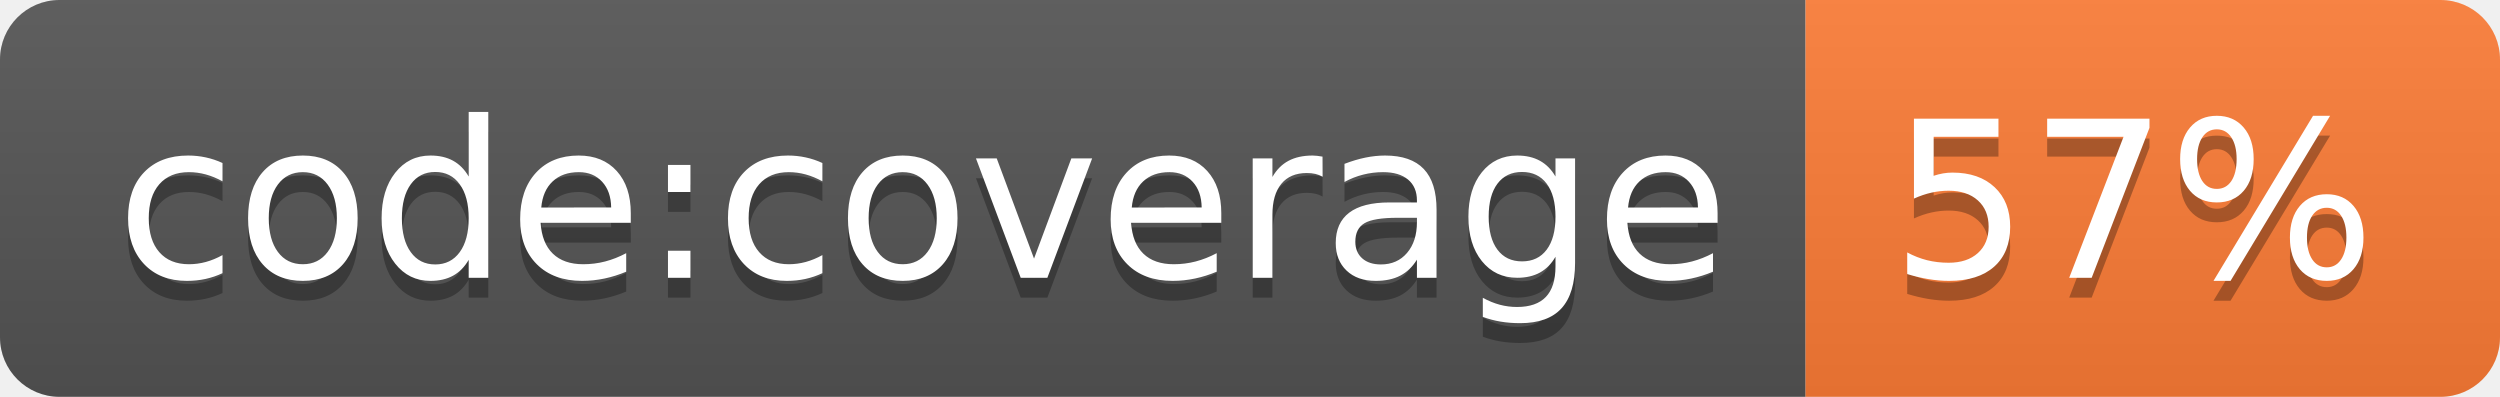
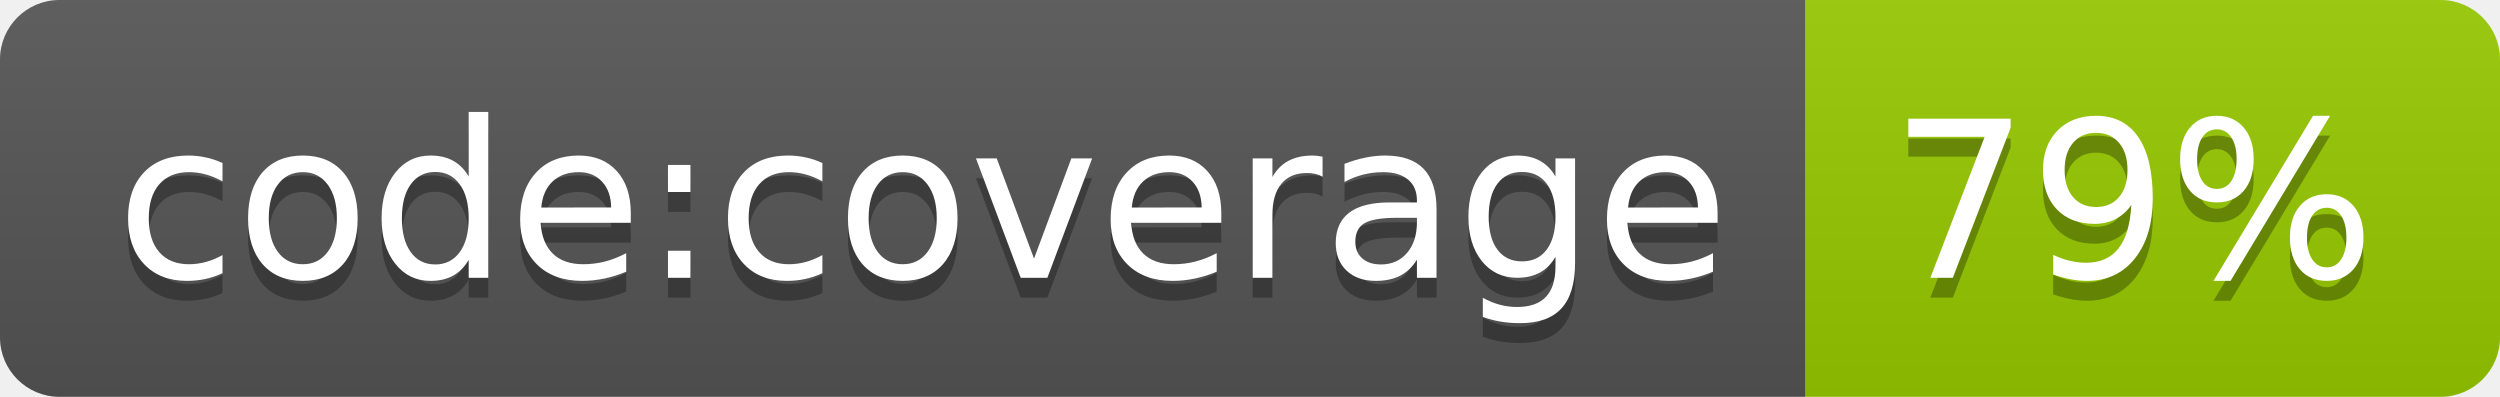
- <svg xmlns="http://www.w3.org/2000/svg" width="126" height="20" role="img" aria-label="code:coverage: 57%">
+ <svg xmlns="http://www.w3.org/2000/svg" width="126" height="20" role="img" aria-label="code:coverage: 79%">
  <linearGradient id="s" x2="0" y2="100%">
    <stop offset="0" stop-color="#bbb" stop-opacity=".1" />
    <stop offset="1" stop-opacity=".1" />
  </linearGradient>
  <clipPath id="r">
    <rect width="126" height="20" rx="3" fill="#fff" />
  </clipPath>
  <g clip-path="url(#r)">
    <rect width="91" height="20" fill="#555" />
-     <rect x="91" width="35" height="20" fill="#fe7d37" />
+     <rect x="91" width="35" height="20" fill="#97ca00" />
    <rect width="126" height="20" fill="url(#s)" />
  </g>
  <g fill="#fff" text-anchor="middle" font-family="Verdana,Geneva,DejaVu Sans,sans-serif" text-rendering="geometricPrecision" font-size="110">
    <text aria-hidden="true" x="465" y="150" fill="#010101" fill-opacity=".3" transform="scale(.1)" textLength="810">code:coverage</text>
    <text x="465" y="140" transform="scale(.1)" fill="#fff" textLength="810">code:coverage</text>
-     <text aria-hidden="true" x="1075" y="150" fill="#010101" fill-opacity=".3" transform="scale(.1)" textLength="250">57%</text>
-     <text x="1075" y="140" transform="scale(.1)" fill="#fff" textLength="250">57%</text>
+     <text aria-hidden="true" x="1075" y="150" fill="#010101" fill-opacity=".3" transform="scale(.1)" textLength="250">79%</text>
+     <text x="1075" y="140" transform="scale(.1)" fill="#fff" textLength="250">79%</text>
  </g>
</svg>
